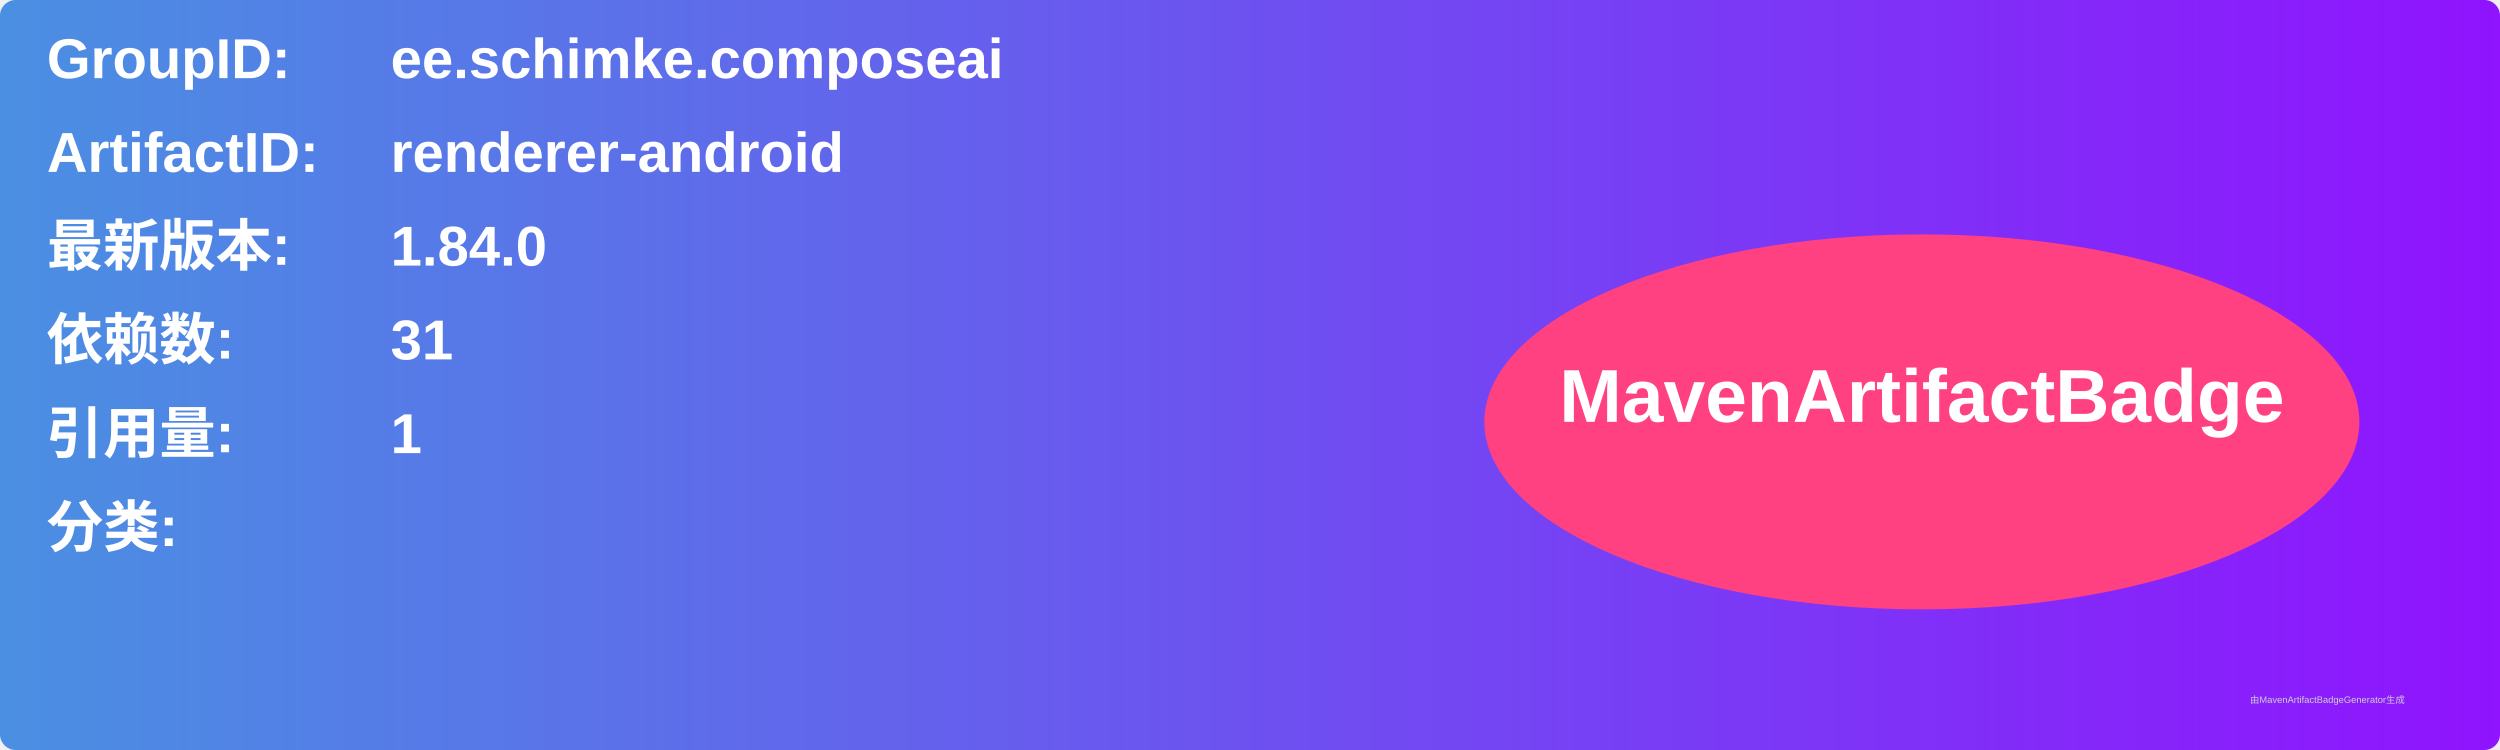
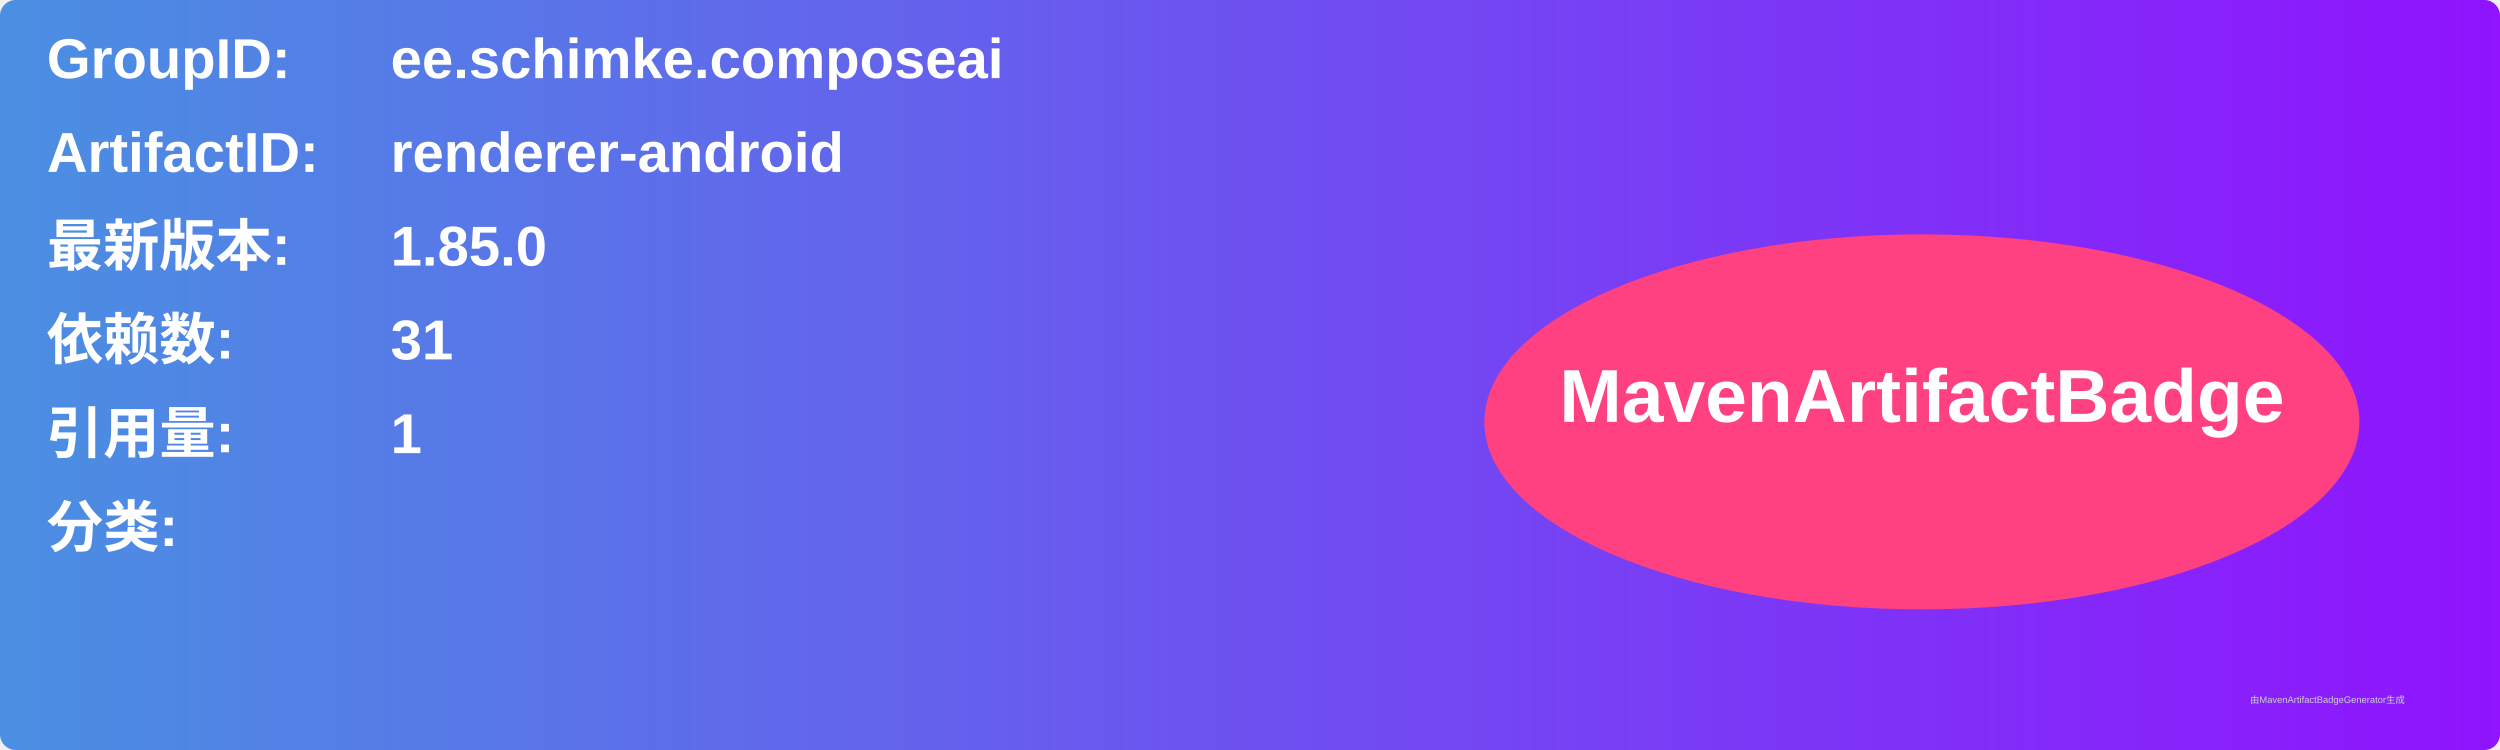
<svg xmlns="http://www.w3.org/2000/svg" width="800" height="240" viewBox="0 0 800 240">
  <linearGradient id="grad" x1="0%" y1="0%" x2="100%" y2="0%">
    <stop offset="0%" stop-color="#4a90e2" />
    <stop offset="100%" stop-color="#9013fe" />
  </linearGradient>
  <rect width="100%" height="100%" rx="5" ry="5" fill="url(#grad)" />
  <g transform="translate(15, 15)">
    <text x="0" y="10" font-family="Arial" font-size="18" fill="white" font-weight="bold" width="260">GroupID:</text>
    <text x="110" y="10" font-family="Arial" font-size="18" fill="white" font-weight="bold" width="460">ee.schimke.composeai</text>
    <text x="0" y="40" font-family="Arial" font-size="18" fill="white" font-weight="bold" width="260">ArtifactID:</text>
    <text x="110" y="40" font-family="Arial" font-size="18" fill="white" font-weight="bold" width="460">renderer-android</text>
    <text x="0" y="70" font-family="Arial" font-size="18" fill="white" font-weight="bold">最新版本:</text>
    <text x="110" y="70" font-family="Arial" font-size="18" fill="white" font-weight="bold">
-       <tspan font-weight="bold">1.84.0</tspan>
+       <tspan font-weight="bold">1.85.0</tspan>
    </text>
    <text x="0" y="100" font-family="Arial" font-size="18" fill="white" font-weight="bold">依赖数: </text>
    <text x="110" y="100" font-family="Arial" font-size="18" fill="white">
      <tspan font-weight="bold">31</tspan>
    </text>
    <text x="0" y="130" font-family="Arial" font-size="18" fill="white" font-weight="bold">引用量: </text>
    <text x="110" y="130" font-family="Arial" font-size="18" fill="white">
      <tspan font-weight="bold">1</tspan>
    </text>
    <text x="0" y="160" font-family="Arial" font-size="18" fill="white" font-weight="bold">分类:</text>
    <text x="10" y="190" font-family="Arial" font-size="10" fill="white">
      <tspan font-weight="bold" />
    </text>
    <ellipse cx="600" cy="120" rx="140" ry="60" fill="#ff4081" />
    <text x="600" y="120" text-anchor="middle" font-family="Arial" font-size="24" fill="white" font-weight="bold">MavenArtifactBadge</text>
  </g>
  <text x="720" y="225" font-family="Arial" font-size="3" fill="#d0d0d0">由MavenArtifactBadgeGenerator生成</text>
</svg>
